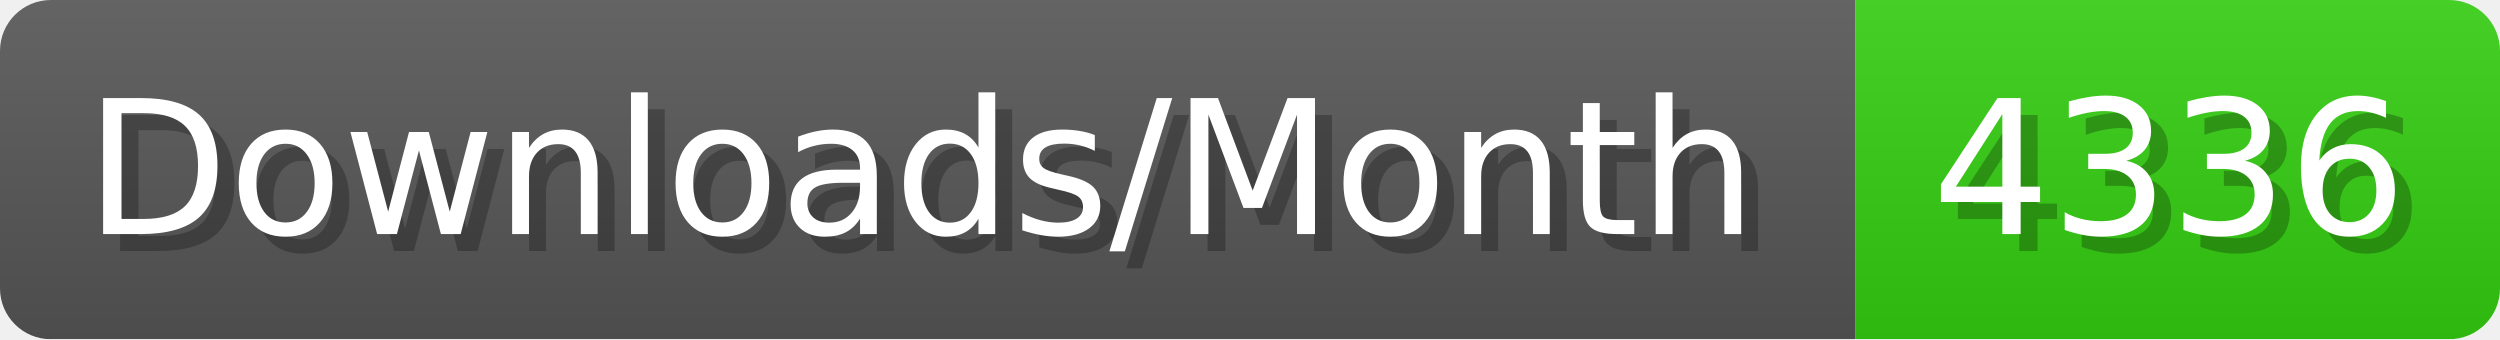
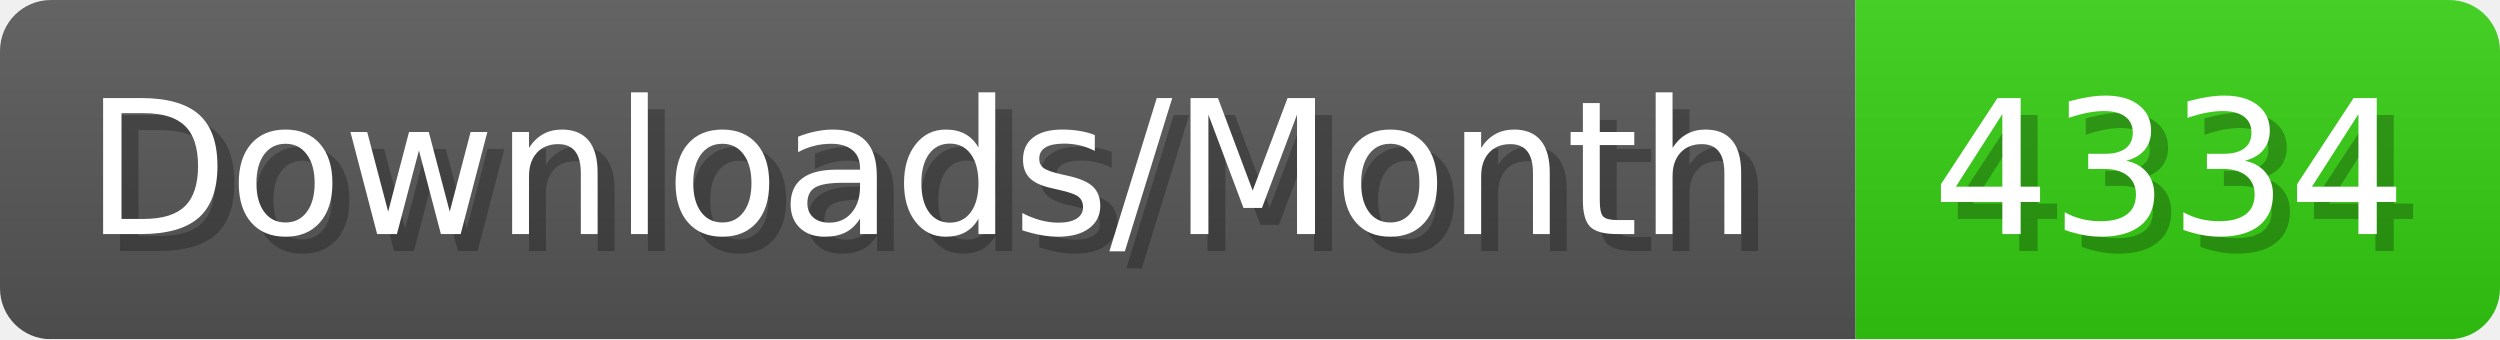
- <svg xmlns="http://www.w3.org/2000/svg" width="147.4" height="20" viewBox="0 0 1474 200" role="img" aria-label="Downloads/Month: 4336">
+ <svg xmlns="http://www.w3.org/2000/svg" width="147.4" height="20" viewBox="0 0 1474 200" role="img" aria-label="Downloads/Month: 4334">
  <linearGradient id="YlXUI" x2="0" y2="100%">
    <stop offset="0" stop-opacity=".1" stop-color="#EEE" />
    <stop offset="1" stop-opacity=".1" />
  </linearGradient>
  <mask id="JHhop">
    <rect width="1474" height="200" rx="30" fill="#FFF" />
  </mask>
  <g mask="url(#JHhop)">
    <rect width="1094" height="200" fill="#555" />
    <rect width="380" height="200" fill="#3C1" x="1094" />
    <rect width="1474" height="200" fill="url(#YlXUI)" />
  </g>
  <g aria-hidden="true" fill="#fff" text-anchor="start" font-family="Verdana,DejaVu Sans,sans-serif" font-size="110">
    <text x="60" y="148" textLength="994" fill="#000" opacity="0.25">Downloads/Month</text>
    <text x="50" y="138" textLength="994">Downloads/Month</text>
-     <text x="1149" y="148" textLength="280" fill="#000" opacity="0.25">4336</text>
-     <text x="1139" y="138" textLength="280">4336</text>
+     <text x="1149" y="148" textLength="280" fill="#000" opacity="0.25">4334</text>
+     <text x="1139" y="138" textLength="280">4334</text>
  </g>
</svg>
